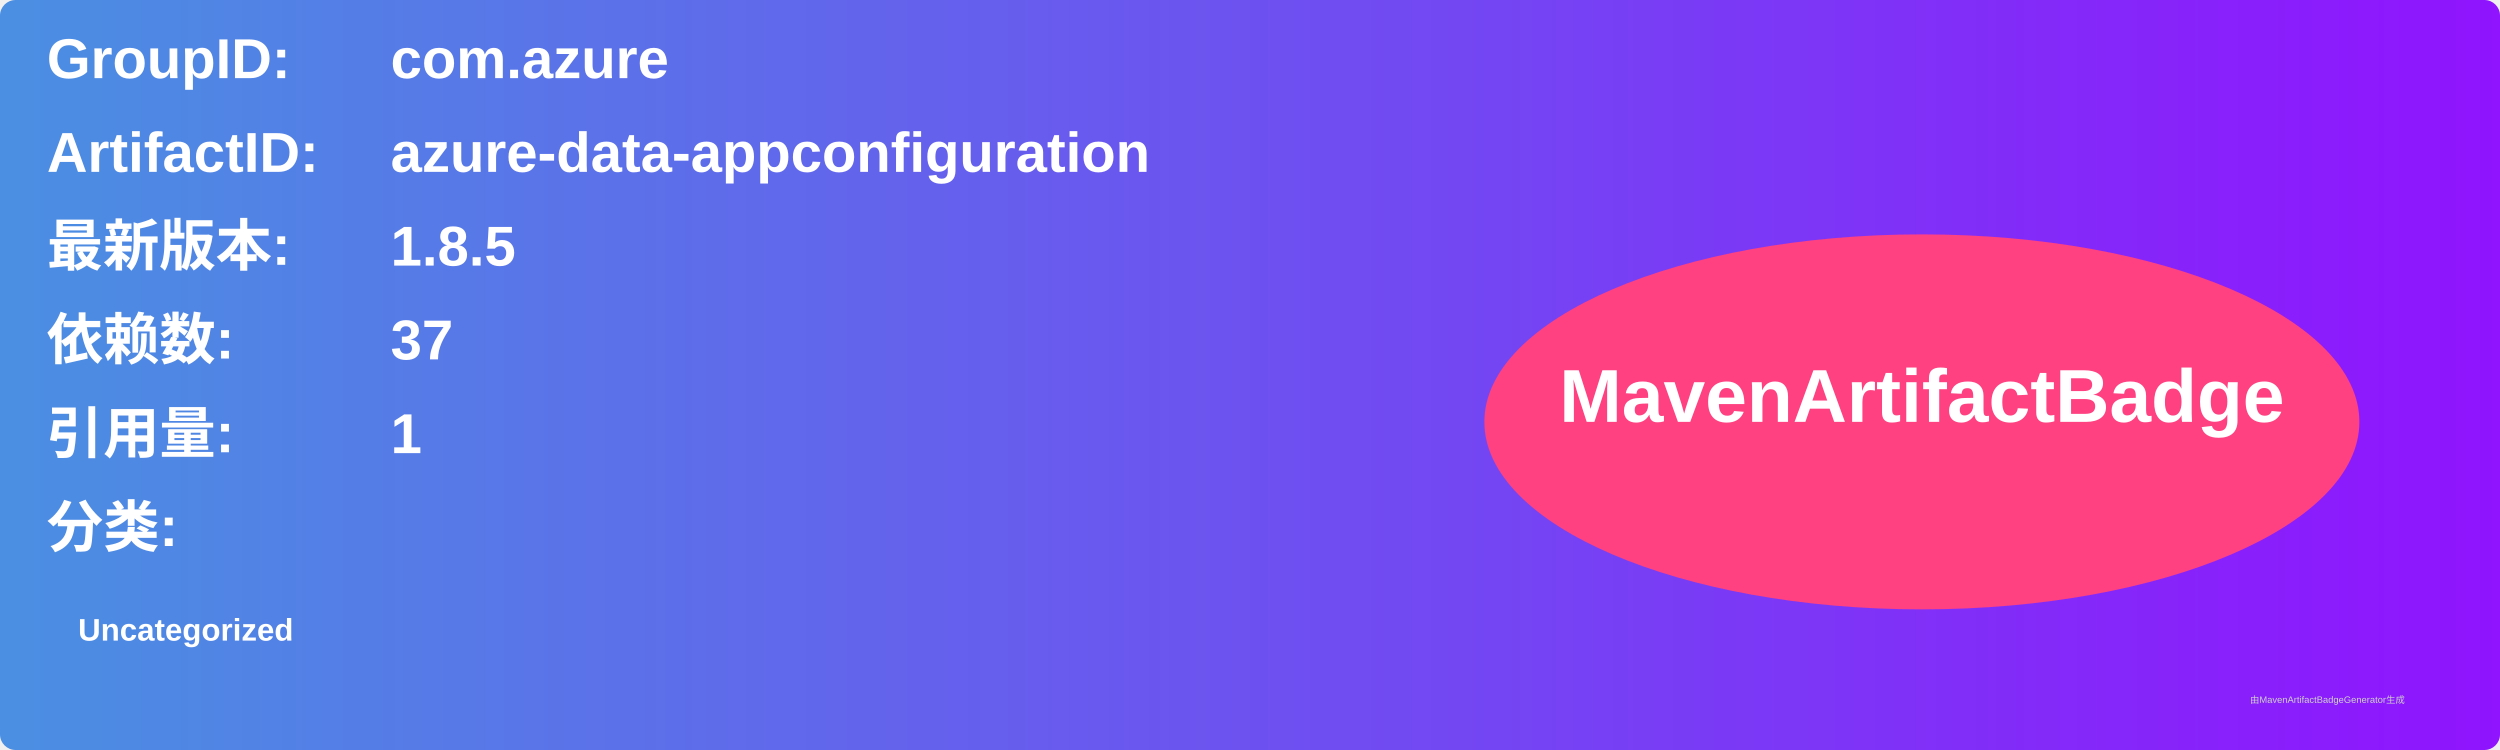
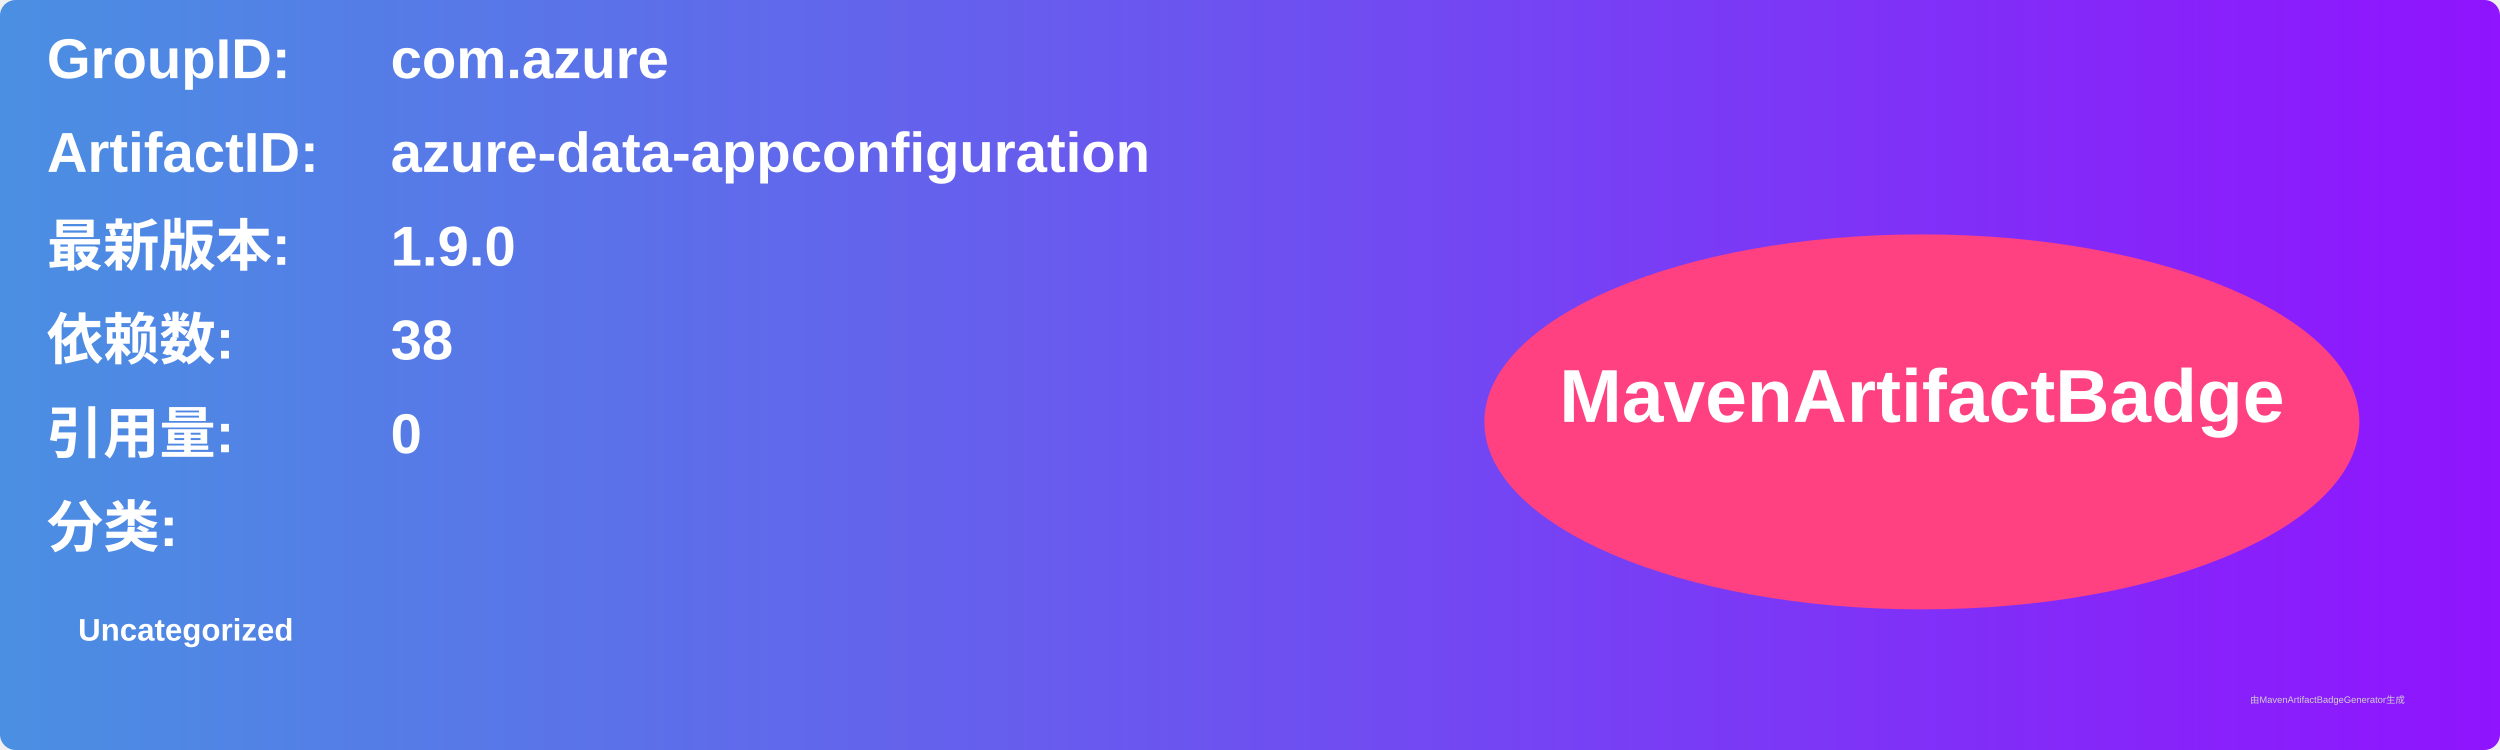
<svg xmlns="http://www.w3.org/2000/svg" width="800" height="240" viewBox="0 0 800 240">
  <linearGradient id="grad" x1="0%" y1="0%" x2="100%" y2="0%">
    <stop offset="0%" stop-color="#4a90e2" />
    <stop offset="100%" stop-color="#9013fe" />
  </linearGradient>
  <rect width="100%" height="100%" rx="5" ry="5" fill="url(#grad)" />
  <g transform="translate(15, 15)">
    <text x="0" y="10" font-family="Arial" font-size="18" fill="white" font-weight="bold" width="260">GroupID:</text>
    <text x="110" y="10" font-family="Arial" font-size="18" fill="white" font-weight="bold" width="460">com.azure</text>
    <text x="0" y="40" font-family="Arial" font-size="18" fill="white" font-weight="bold" width="260">ArtifactID:</text>
    <text x="110" y="40" font-family="Arial" font-size="18" fill="white" font-weight="bold" width="460">azure-data-appconfiguration</text>
    <text x="0" y="70" font-family="Arial" font-size="18" fill="white" font-weight="bold">最新版本:</text>
    <text x="110" y="70" font-family="Arial" font-size="18" fill="white" font-weight="bold">
-       <tspan font-weight="bold">1.8.5</tspan>
+       <tspan font-weight="bold">1.9.0</tspan>
    </text>
    <text x="0" y="100" font-family="Arial" font-size="18" fill="white" font-weight="bold">依赖数: </text>
    <text x="110" y="100" font-family="Arial" font-size="18" fill="white">
-       <tspan font-weight="bold">37</tspan>
+       <tspan font-weight="bold">38</tspan>
    </text>
    <text x="0" y="130" font-family="Arial" font-size="18" fill="white" font-weight="bold">引用量: </text>
    <text x="110" y="130" font-family="Arial" font-size="18" fill="white">
-       <tspan font-weight="bold">1</tspan>
+       <tspan font-weight="bold">0</tspan>
    </text>
    <text x="0" y="160" font-family="Arial" font-size="18" fill="white" font-weight="bold">分类:</text>
    <text x="10" y="190" font-family="Arial" font-size="10" fill="white">
      <tspan font-weight="bold">Uncategorized</tspan>
    </text>
    <ellipse cx="600" cy="120" rx="140" ry="60" fill="#ff4081" />
    <text x="600" y="120" text-anchor="middle" font-family="Arial" font-size="24" fill="white" font-weight="bold">MavenArtifactBadge</text>
  </g>
  <text x="720" y="225" font-family="Arial" font-size="3" fill="#d0d0d0">由MavenArtifactBadgeGenerator生成</text>
</svg>
